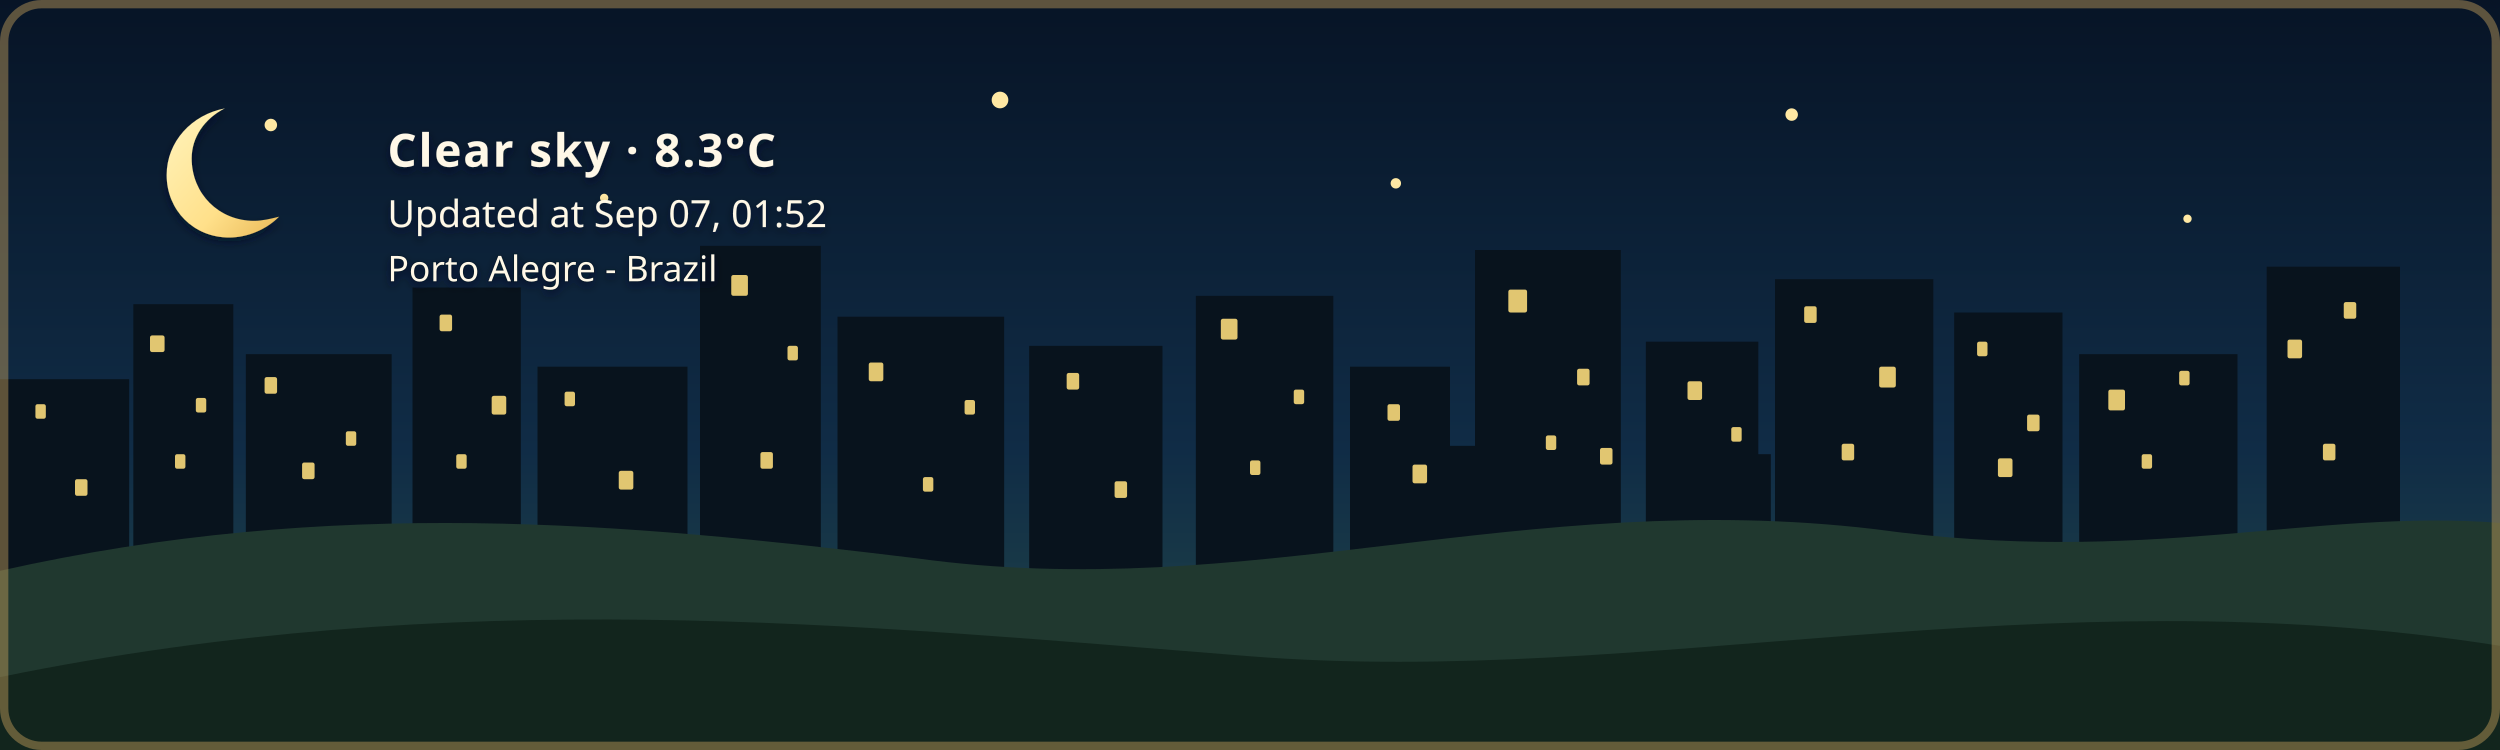
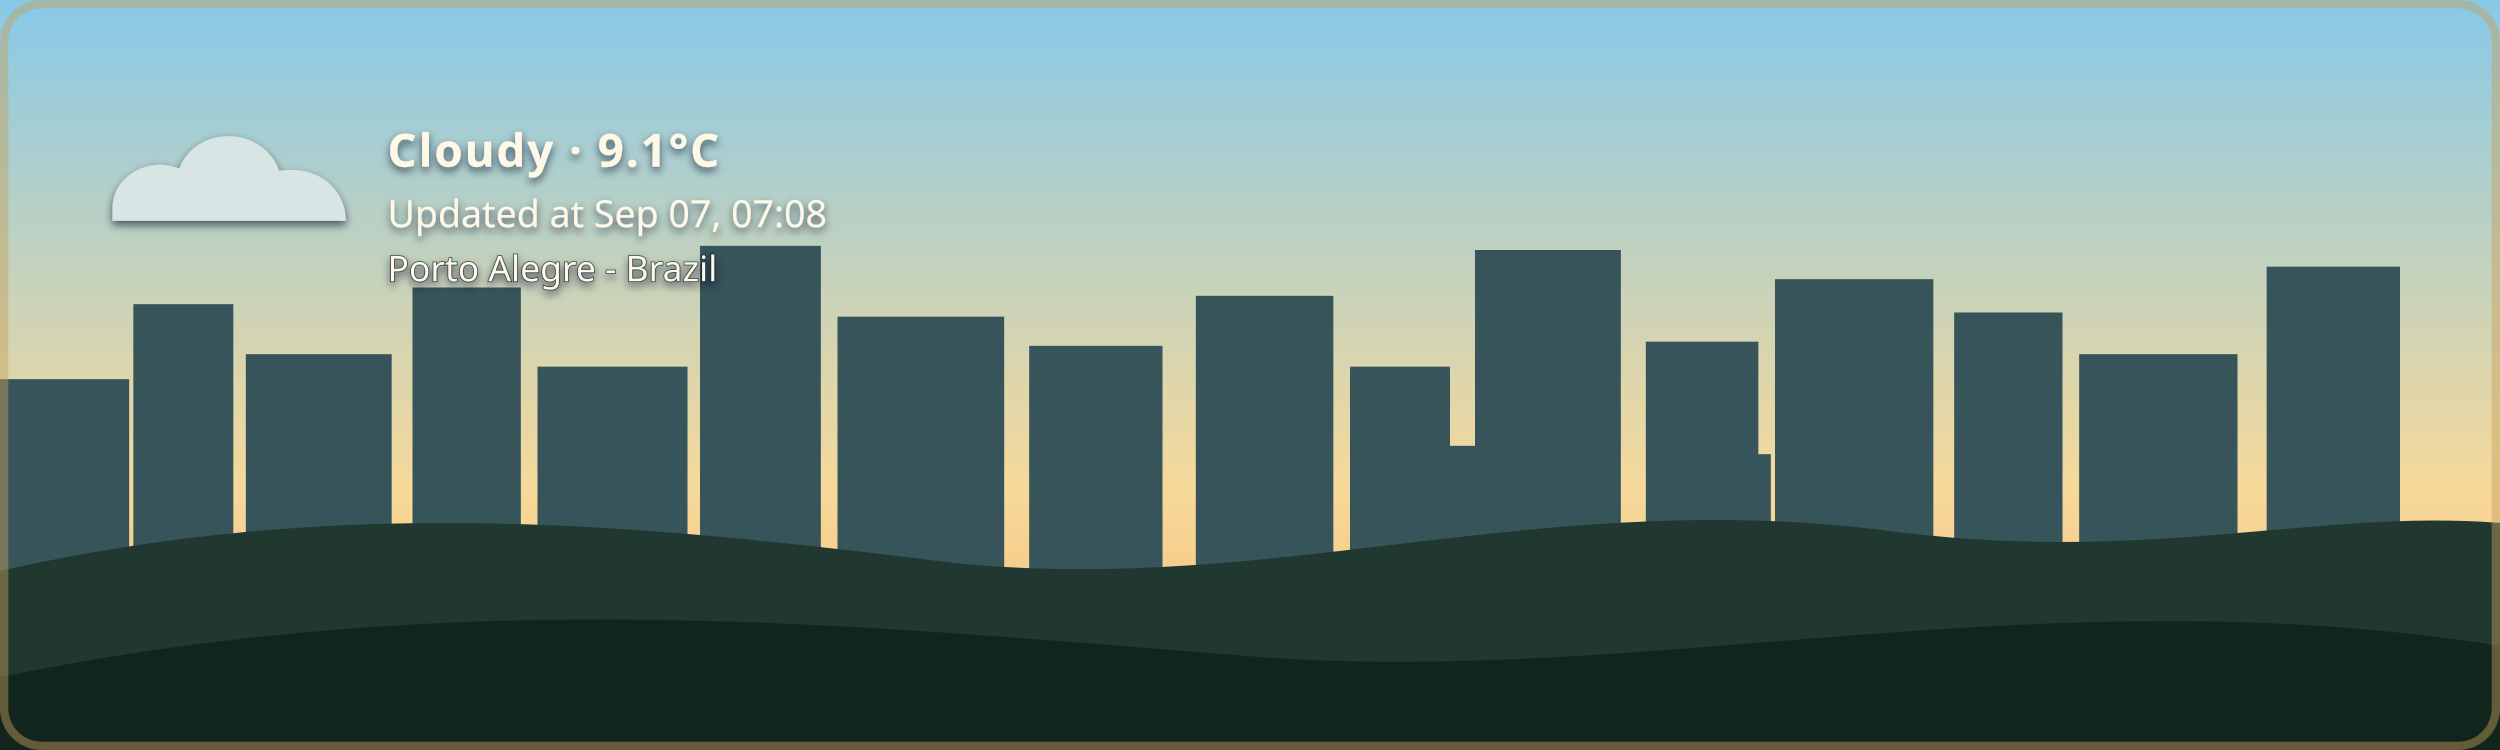
- <svg xmlns="http://www.w3.org/2000/svg" width="1200" height="360" viewBox="0 0 1200 360" role="img" aria-labelledby="title description" class="github-time-night weather-clear alert-none" data-temperature="8.3°C" lang="en-US">
+ <svg xmlns="http://www.w3.org/2000/svg" width="1200" height="360" viewBox="0 0 1200 360" role="img" aria-labelledby="title description" class="github-time-day weather-cloudy alert-none" data-temperature="9.1°C" lang="en-US">
  <defs>
    <linearGradient id="daySky" x1="0" y1="0" x2="0" y2="1">
      <stop offset="0%" stop-color="#87c9e8" />
      <stop offset="65%" stop-color="#f6d99a" />
      <stop offset="100%" stop-color="#f4b66e" />
    </linearGradient>
    <linearGradient id="sunsetSky" x1="0" y1="0" x2="0" y2="1">
      <stop offset="0%" stop-color="#4d568f" />
      <stop offset="55%" stop-color="#d46a66" />
      <stop offset="100%" stop-color="#f4a259" />
    </linearGradient>
    <linearGradient id="nightSky" x1="0" y1="0" x2="0" y2="1">
      <stop offset="0%" stop-color="#071426" />
      <stop offset="60%" stop-color="#102c46" />
      <stop offset="100%" stop-color="#244b4a" />
    </linearGradient>
    <linearGradient id="dawnSky" x1="0" y1="0" x2="0" y2="1">
      <stop offset="0%" stop-color="#766b9f" />
      <stop offset="55%" stop-color="#d7939b" />
      <stop offset="100%" stop-color="#f4c280" />
    </linearGradient>
    <radialGradient id="weatherSunFill" cx="35%" cy="30%" r="72%">
      <stop offset="0%" stop-color="#fff4b8" />
      <stop offset="58%" stop-color="#ffdc7a" />
      <stop offset="100%" stop-color="#f2b84f" />
    </radialGradient>
    <linearGradient id="weatherMoonFill" x1="0" y1="0" x2="1" y2="1">
      <stop offset="0%" stop-color="#fff4bd" />
      <stop offset="62%" stop-color="#ffe08a" />
      <stop offset="100%" stop-color="#e9b957" />
    </linearGradient>
    <filter id="weatherContentShadow" x="-20" y="-20" width="500" height="180" filterUnits="userSpaceOnUse">
      <feGaussianBlur in="SourceAlpha" stdDeviation="2" result="shadowBlur" />
      <feOffset in="shadowBlur" dx="0" dy="2" result="shadowOffset" />
      <feFlood flood-color="#071426" flood-opacity="0.65" result="shadowColor" />
      <feComposite in="shadowColor" in2="shadowOffset" operator="in" result="shadow" />
      <feMerge>
        <feMergeNode in="shadow" />
        <feMergeNode in="SourceGraphic" />
      </feMerge>
    </filter>
  </defs>
  <style>
    /* The sky state is updated by the GitHub Action based on local time. */

    .sky {
      animation: none !important;
    }

    .github-time-day .day-sky,
    .github-time-sunset .sunset-sky,
    .github-time-night .night-sky,
    .github-time-dawn .dawn-sky {
      opacity: 1;
    }

    .github-time-day .sunset-sky,
    .github-time-day .night-sky,
    .github-time-day .dawn-sky,
    .github-time-sunset .day-sky,
    .github-time-sunset .night-sky,
    .github-time-sunset .dawn-sky,
    .github-time-night .day-sky,
    .github-time-night .sunset-sky,
    .github-time-night .dawn-sky,
    .github-time-dawn .day-sky,
    .github-time-dawn .sunset-sky,
    .github-time-dawn .night-sky {
      opacity: 0;
    }

    .github-time-day .day-sky,
    .github-time-sunset .sunset-sky,
    .github-time-night .night-sky,
    .github-time-dawn .dawn-sky {
      animation: sky-fade-in 2.5s ease both !important;
    }

    .weather-effect {
      display: none;
    }

    .github-time-night.weather-clear .weather-moon,
    .github-time-day.weather-clear .weather-sun,
    .github-time-sunset.weather-clear .weather-sun,
    .github-time-dawn.weather-clear .weather-sun,
    .weather-cloudy .weather-cloud,
    .weather-rain .weather-cloud,
    .weather-rain .weather-rainfall,
    .weather-wind-rain .weather-cloud,
    .weather-wind-rain .weather-wind,
    .weather-wind-rain .weather-wind-rainfall,
    .weather-storm .weather-cloud,
    .weather-storm .weather-rainfall,
    .weather-storm .weather-lightning,
    .weather-snow .weather-cloud,
    .weather-snow .weather-snowfall {
      display: block;
    }

    .weather-sun {
      transform-box: fill-box;
      transform-origin: center;
      animation: weather-pulse 4s ease-in-out infinite;
    }

    .weather-moon {
      animation: moon-glow 4s ease-in-out infinite;
    }

    .weather-cloud path {
      animation: cloud-drift 8s ease-in-out infinite alternate;
    }

    .weather-rainfall path {
      animation: rain-fall 1.4s linear infinite;
    }

    .weather-rainfall path:nth-child(2) {
      animation-delay: 0.35s;
    }

    .weather-rainfall path:nth-child(3) {
      animation-delay: 0.7s;
    }

    .weather-wind-rainfall path {
      animation: wind-rain-fall 1.15s linear infinite;
    }

    .weather-wind-rainfall path:nth-child(2) {
      animation-delay: 0.3s;
    }

    .weather-wind-rainfall path:nth-child(3) {
      animation-delay: 0.6s;
    }

    .weather-wind path {
      animation: wind-sweep 1.8s ease-in-out infinite;
    }

    .weather-wind path:nth-child(2) {
      animation-delay: 0.45s;
    }

    .weather-snowfall circle {
      animation: snow-fall 3s ease-in-out infinite;
    }

    .weather-snowfall circle:nth-child(2) {
      animation-delay: 1s;
    }

    .weather-snowfall circle:nth-child(3) {
      animation-delay: 2s;
    }

    .weather-lightning {
      animation: lightning-flash 4s ease-in-out infinite;
    }

    svg.github-time-day .city-back,
    svg.github-time-day .city-mid {
      fill: #36545a;
    }

    svg.github-time-sunset .city-back,
    svg.github-time-sunset .city-mid {
      fill: #303247;
    }

    svg.github-time-night .city-back,
    svg.github-time-night .city-mid {
      fill: #08131d;
    }

    svg.github-time-dawn .city-back,
    svg.github-time-dawn .city-mid {
      fill: #404158;
    }

    .city-window {
      opacity: 0;
      fill: #f8d97a;
    }

    svg.github-time-night .city-window,
    svg.github-time-dawn .city-window,
    svg.github-time-sunset .city-window {
      opacity: 0.9;
    }

    .city-window rect {
      animation: city-window-toggle-a 20s steps(1, end) infinite;
    }

    .city-window rect:nth-child(3n) {
      animation-name: city-window-toggle-b;
      animation-delay: -4s;
    }

    .city-window rect:nth-child(4n) {
      animation-name: city-window-toggle-c;
      animation-delay: -9s;
    }

    .city-window rect:nth-child(5n) {
      animation-name: city-window-toggle-d;
      animation-delay: -13s;
    }

    .city-window rect:nth-child(7n) {
      animation-name: city-window-toggle-e;
      animation-delay: -17s;
    }

    #weather-alert-level,
    #weather-alert-detail {
      display: none;
    }

    svg.alert-yellow #weather-alert-level,
    svg.alert-yellow #weather-alert-detail,
    svg.alert-orange #weather-alert-level,
    svg.alert-orange #weather-alert-detail,
    svg.alert-red #weather-alert-level,
    svg.alert-red #weather-alert-detail {
      display: block;
    }

    svg.alert-yellow #weather-alert-level {
      fill: #f4d35e;
    }

    svg.alert-yellow #weather-alert-detail {
      fill: #fff3b3;
    }

    svg.alert-orange #weather-alert-level {
      fill: #f9a74f;
    }

    svg.alert-orange #weather-alert-detail {
      fill: #ffd0a0;
    }

    svg.alert-red #weather-alert-level {
      fill: #ff675c;
    }

    svg.alert-red #weather-alert-detail {
      fill: #ffc2bf;
    }

    #weather-description,
    #weather-time,
    #weather-alert-level,
    #weather-alert-detail,
    #weather-location {
      animation: info-fade-in 1.5s ease both;
      font-family: sans-serif;
    }

    #weather-description {
      letter-spacing: 0.04em;
    }

    @keyframes sky-fade-in {
      from {
        opacity: 0;
      }

      to {
        opacity: 1;
      }
    }

    @keyframes info-fade-in {
      from {
        opacity: 0;
        transform: translateY(6px);
      }

      to {
        opacity: 1;
        transform: translateY(0);
      }
    }

    @keyframes weather-pulse {
      0%,
      100% {
        opacity: 0.85;
        transform: scale(0.96);
      }

      50% {
        opacity: 1;
        transform: scale(1.04);
      }
    }

    @keyframes moon-glow {
      0%,
      100% {
        opacity: 0.8;
      }

      50% {
        opacity: 1;
      }
    }

    @keyframes cloud-drift {
      from {
        transform: translateX(-5px);
      }

      to {
        transform: translateX(8px);
      }
    }

    @keyframes rain-fall {
      0% {
        opacity: 0;
        transform: translateY(-7px);
      }

      25%,
      75% {
        opacity: 1;
      }

      100% {
        opacity: 0;
        transform: translateY(10px);
      }
    }

    @keyframes wind-rain-fall {
      0% {
        opacity: 0;
        transform: translate(-6px, -5px);
      }

      25%,
      75% {
        opacity: 1;
      }

      100% {
        opacity: 0;
        transform: translate(8px, 10px);
      }
    }

    @keyframes wind-sweep {
      0%,
      100% {
        opacity: 0.3;
        transform: translateX(-7px);
      }

      50% {
        opacity: 1;
        transform: translateX(6px);
      }
    }

    @keyframes snow-fall {
      0%,
      100% {
        opacity: 0.35;
        transform: translateY(-5px);
      }

      50% {
        opacity: 1;
        transform: translate(5px, 8px);
      }
    }

    @keyframes lightning-flash {
      0%,
      88%,
      100% {
        opacity: 0;
      }

      90%,
      93% {
        opacity: 1;
      }
    }

    @keyframes city-window-toggle-a {
      0%,
      19%,
      61%,
      100% {
        opacity: 1;
      }

      20%,
      60% {
        opacity: 0;
      }
    }

    @keyframes city-window-toggle-b {
      0%,
      34%,
      76%,
      100% {
        opacity: 0;
      }

      35%,
      75% {
        opacity: 1;
      }
    }

    @keyframes city-window-toggle-c {
      0%,
      24%,
      46%,
      100% {
        opacity: 1;
      }

      25%,
      45% {
        opacity: 0;
      }
    }

    @keyframes city-window-toggle-d {
      0%,
      49%,
      86%,
      100% {
        opacity: 1;
      }

      50%,
      85% {
        opacity: 0;
      }
    }

    @keyframes city-window-toggle-e {
      0%,
      14%,
      56%,
      100% {
        opacity: 0;
      }

      15%,
      55% {
        opacity: 1;
      }
    }

    .stars {
      opacity: 0;
    }

    .github-time-sunset .stars,
    .github-time-dawn .stars {
      opacity: 0.35;
    }

    .github-time-night .stars {
      opacity: 1;
    }

    .star {
      animation: twinkle 2.5s ease-in-out infinite;
      transform-box: fill-box;
      transform-origin: center;
    }

    .star:nth-child(2) {
      animation-delay: 0.5s;
    }

    .star:nth-child(3) {
      animation-delay: 1s;
    }

    .star:nth-child(4) {
      animation-delay: 1.5s;
    }

    @keyframes twinkle {
      0%,
      100% {
        opacity: 0.25;
        transform: scale(0.8);
      }

      50% {
        opacity: 1;
        transform: scale(1.25);
      }
    }

    /*
     * Disable animations when the visitor has requested reduced motion.
     */
    @media (prefers-reduced-motion: reduce) {
      .sky,
      .stars,
      .star,
      .weather-sun,
      .weather-moon,
      .weather-cloud path,
      .weather-rainfall path,
      .weather-wind-rainfall path,
      .weather-wind path,
      .weather-snowfall circle,
      .weather-lightning,
      .city-window rect,
      #weather-description,
      #weather-time,
      #weather-alert-level,
      #weather-alert-detail,
      #weather-location {
        animation: none !important;
      }
    }
  </style>
  <g id="skies">
    <rect class="sky day-sky" width="1200" height="360" fill="url(#daySky)" />
    <rect class="sky sunset-sky" width="1200" height="360" fill="url(#sunsetSky)" />
    <rect class="sky night-sky" width="1200" height="360" fill="url(#nightSky)" />
    <rect class="sky dawn-sky" width="1200" height="360" fill="url(#dawnSky)" />
  </g>
  <g class="stars" fill="#ffe8a3">
    <circle class="star" cx="130" cy="60" r="3" />
    <circle class="star" cx="290" cy="95" r="2" />
    <circle class="star" cx="480" cy="48" r="4" />
    <circle class="star" cx="670" cy="88" r="2.5" />
    <circle class="star" cx="860" cy="55" r="3" />
    <circle class="star" cx="1050" cy="105" r="2" />
  </g>
  <g class="city-shape">
    <g class="city-back">
      <rect x="0" y="182" width="62" height="94" />
      <rect x="64" y="146" width="48" height="130" />
      <rect x="118" y="170" width="70" height="106" />
      <rect x="198" y="138" width="52" height="138" />
      <rect x="258" y="176" width="72" height="100" />
      <rect x="336" y="118" width="58" height="158" />
      <rect x="402" y="152" width="80" height="124" />
      <rect x="494" y="166" width="64" height="110" />
      <rect x="574" y="142" width="66" height="134" />
      <rect x="648" y="176" width="48" height="100" />
      <rect x="708" y="120" width="70" height="156" />
      <rect x="790" y="164" width="54" height="112" />
      <rect x="852" y="134" width="76" height="142" />
      <rect x="938" y="150" width="52" height="126" />
      <rect x="998" y="170" width="76" height="106" />
      <rect x="1088" y="128" width="64" height="148" />
    </g>
    <g class="city-mid">
      <rect x="24" y="226" width="28" height="50" />
      <rect x="88" y="210" width="18" height="66" />
      <rect x="148" y="218" width="22" height="58" />
      <rect x="214" y="206" width="22" height="70" />
      <rect x="282" y="210" width="18" height="66" />
      <rect x="362" y="206" width="22" height="70" />
      <rect x="430" y="220" width="18" height="56" />
      <rect x="528" y="220" width="20" height="56" />
      <rect x="606" y="214" width="22" height="62" />
      <rect x="690" y="214" width="18" height="62" />
      <rect x="754" y="208" width="18" height="68" />
      <rect x="830" y="218" width="20" height="58" />
      <rect x="892" y="214" width="18" height="62" />
      <rect x="960" y="224" width="18" height="52" />
      <rect x="1018" y="218" width="22" height="58" />
      <rect x="1108" y="210" width="18" height="66" />
    </g>
    <g class="city-window">
      <rect x="17" y="194" width="5" height="7" rx="1" />
      <rect x="36" y="230" width="6" height="8" rx="1" />
      <rect x="72" y="161" width="7" height="8" rx="1" />
      <rect x="84" y="218" width="5" height="7" rx="1" />
      <rect x="94" y="191" width="5" height="7" rx="1" />
      <rect x="127" y="181" width="6" height="8" rx="1" />
      <rect x="145" y="222" width="6" height="8" rx="1" />
      <rect x="166" y="207" width="5" height="7" rx="1" />
      <rect x="211" y="151" width="6" height="8" rx="1" />
      <rect x="219" y="218" width="5" height="7" rx="1" />
      <rect x="236" y="190" width="7" height="9" rx="1" />
      <rect x="271" y="188" width="5" height="7" rx="1" />
      <rect x="297" y="226" width="7" height="9" rx="1" />
      <rect x="351" y="132" width="8" height="10" rx="1" />
      <rect x="365" y="217" width="6" height="8" rx="1" />
      <rect x="378" y="166" width="5" height="7" rx="1" />
      <rect x="417" y="174" width="7" height="9" rx="1" />
      <rect x="443" y="229" width="5" height="7" rx="1" />
      <rect x="463" y="192" width="5" height="7" rx="1" />
      <rect x="512" y="179" width="6" height="8" rx="1" />
      <rect x="535" y="231" width="6" height="8" rx="1" />
      <rect x="586" y="153" width="8" height="10" rx="1" />
      <rect x="600" y="221" width="5" height="7" rx="1" />
      <rect x="621" y="187" width="5" height="7" rx="1" />
      <rect x="666" y="194" width="6" height="8" rx="1" />
      <rect x="678" y="223" width="7" height="9" rx="1" />
      <rect x="724" y="139" width="9" height="11" rx="1" />
      <rect x="742" y="209" width="5" height="7" rx="1" />
      <rect x="757" y="177" width="6" height="8" rx="1" />
      <rect x="768" y="215" width="6" height="8" rx="1" />
      <rect x="810" y="183" width="7" height="9" rx="1" />
      <rect x="831" y="205" width="5" height="7" rx="1" />
      <rect x="866" y="147" width="6" height="8" rx="1" />
      <rect x="884" y="213" width="6" height="8" rx="1" />
      <rect x="902" y="176" width="8" height="10" rx="1" />
      <rect x="949" y="164" width="5" height="7" rx="1" />
      <rect x="959" y="220" width="7" height="9" rx="1" />
      <rect x="973" y="199" width="6" height="8" rx="1" />
      <rect x="1012" y="187" width="8" height="10" rx="1" />
      <rect x="1028" y="218" width="5" height="7" rx="1" />
      <rect x="1046" y="178" width="5" height="7" rx="1" />
      <rect x="1098" y="163" width="7" height="9" rx="1" />
      <rect x="1115" y="213" width="6" height="8" rx="1" />
      <rect x="1125" y="145" width="6" height="8" rx="1" />
    </g>
  </g>
  <g transform="translate(54 48)" filter="url(#weatherContentShadow)">
    <g class="weather-effect weather-sun">
      <circle cx="34" cy="34" r="23" fill="url(#weatherSunFill)" />
      <g stroke="#ffd66f" stroke-width="4" stroke-linecap="round">
        <path d="M 34 0 V 8" />
        <path d="M 34 60 V 68" />
        <path d="M 0 34 H 8" />
        <path d="M 60 34 H 68" />
        <path d="M 10 10 L 16 16" />
        <path d="M 52 52 L 58 58" />
        <path d="M 58 10 L 52 16" />
        <path d="M 16 52 L 10 58" />
      </g>
    </g>
    <g class="weather-effect weather-moon">
      <path d="M 54 4 C 38 7, 26 20, 26 36 C 26 53, 39 66, 56 66 C 65 66, 74 62, 80 56 C 76 57, 72 58, 68 58 C 51 58, 38 45, 38 28 C 38 18, 44 9, 54 4 Z" fill="url(#weatherMoonFill)" />
    </g>
    <g class="weather-effect weather-cloud" fill="#d7e5e5">
      <path d="M 0 52 C 0 36, 18 27, 32 33 C 40 12, 72 12, 80 34 C 100 31, 112 44, 112 58 H 0 Z" />
    </g>
    <g class="weather-effect weather-rainfall" stroke="#b9e3ed" stroke-width="4" stroke-linecap="round">
      <path d="M 22 72 l -7 17" />
      <path d="M 52 72 l -7 17" />
      <path d="M 82 72 l -7 17" />
    </g>
    <g class="weather-effect weather-wind-rainfall" stroke="#b9e3ed" stroke-width="4" stroke-linecap="round">
      <path d="M 50 70 l -10 19" />
      <path d="M 75 70 l -10 19" />
      <path d="M 100 70 l -10 19" />
    </g>
    <g class="weather-effect weather-wind" fill="none" stroke="#eef8ff" stroke-width="3.5" stroke-linecap="round">
      <path d="M 2 73 C 12 68, 22 68, 32 72" />
      <path d="M 2 88 C 13 83, 24 83, 34 87" />
    </g>
    <g class="weather-effect weather-lightning" fill="#ffe37b">
      <path d="M 62 68 l -14 27 h 12 l -7 20 l 24 -31 h -13 z" />
    </g>
    <g class="weather-effect weather-snowfall" fill="#eef8ff">
      <circle cx="22" cy="78" r="4" />
      <circle cx="52" cy="91" r="4" />
      <circle cx="82" cy="78" r="4" />
    </g>
-     <text id="weather-description" x="132" y="32" fill="#fff8e7" font-family="sans-serif" font-size="22" font-weight="600">Clear sky · 8.3°C</text>
-     <text id="weather-time" x="132" y="61" fill="#fff8e7" font-family="sans-serif" font-size="18">Updated at Sep 07, 01:52</text>
+     <text id="weather-description" x="132" y="32" fill="#fff8e7" font-family="sans-serif" font-size="22" font-weight="600">Cloudy · 9.1°C</text>
+     <text id="weather-time" x="132" y="61" fill="#fff8e7" font-family="sans-serif" font-size="18">Updated at Sep 07, 07:08</text>
    <text id="weather-alert-level" x="132" y="87" fill="#eaf3ff" font-family="sans-serif" font-size="12" font-weight="700" letter-spacing="1.8" />
    <text id="weather-alert-detail" x="132" y="108" fill="#eef7ff" font-family="sans-serif" font-size="14" opacity="0.9" />
    <text id="weather-location" x="132" y="87" fill="#fff8e7" stroke="#071426" stroke-width="0.8" stroke-opacity="0.65" paint-order="stroke fill" font-family="sans-serif" font-size="17" font-weight="500">Porto Alegre - Brazil</text>
  </g>
  <path d="       M 0 274       C 160 238, 300 251, 440 268       C 600 290, 730 234, 900 254       C 1030 272, 1110 244, 1200 251       L 1200 360       L 0 360       Z     " fill="#20382f" />
  <path d="       M 0 325       C 220 280, 410 300, 600 315       C 790 330, 980 275, 1200 310       L 1200 360       L 0 360       Z     " fill="#12251d" />
  <rect x="2" y="2" width="1196" height="356" rx="18" fill="none" stroke="#c6a15b" stroke-width="4" stroke-opacity="0.45" />
</svg>
